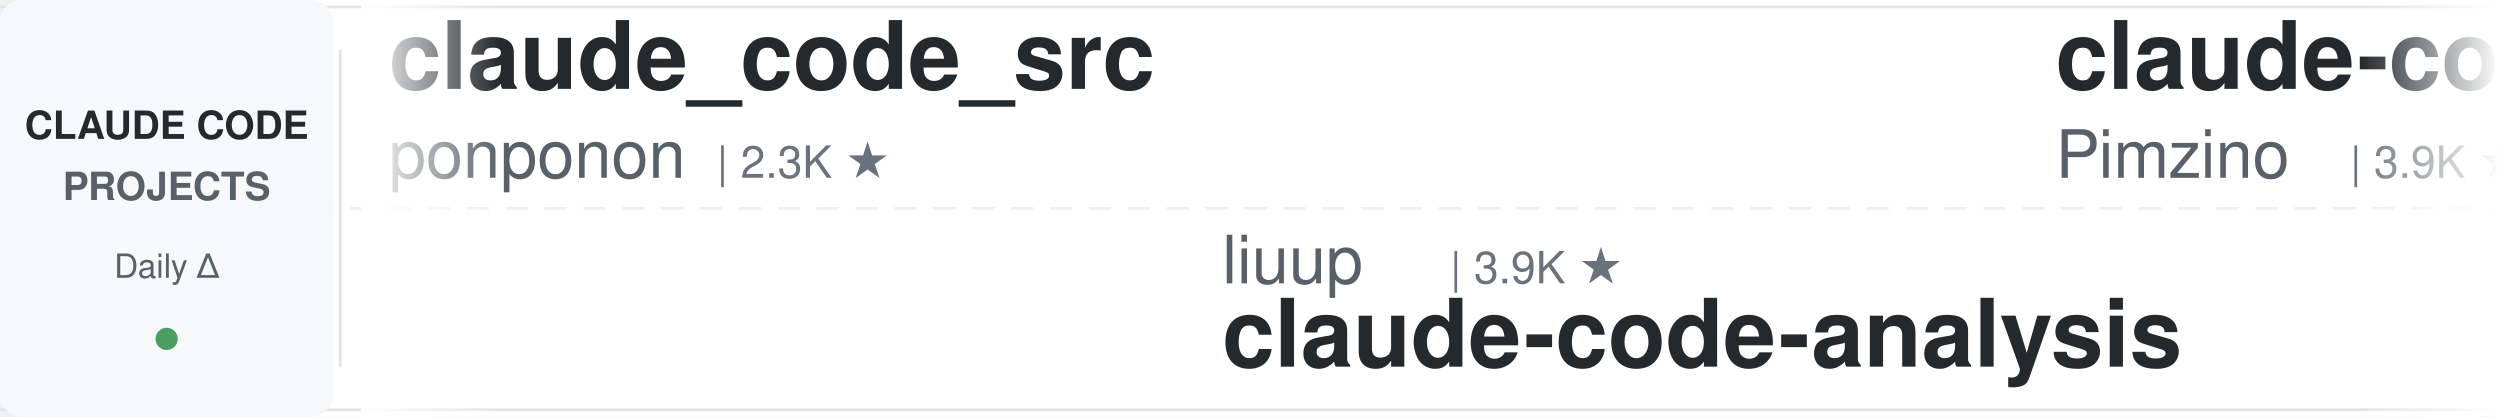
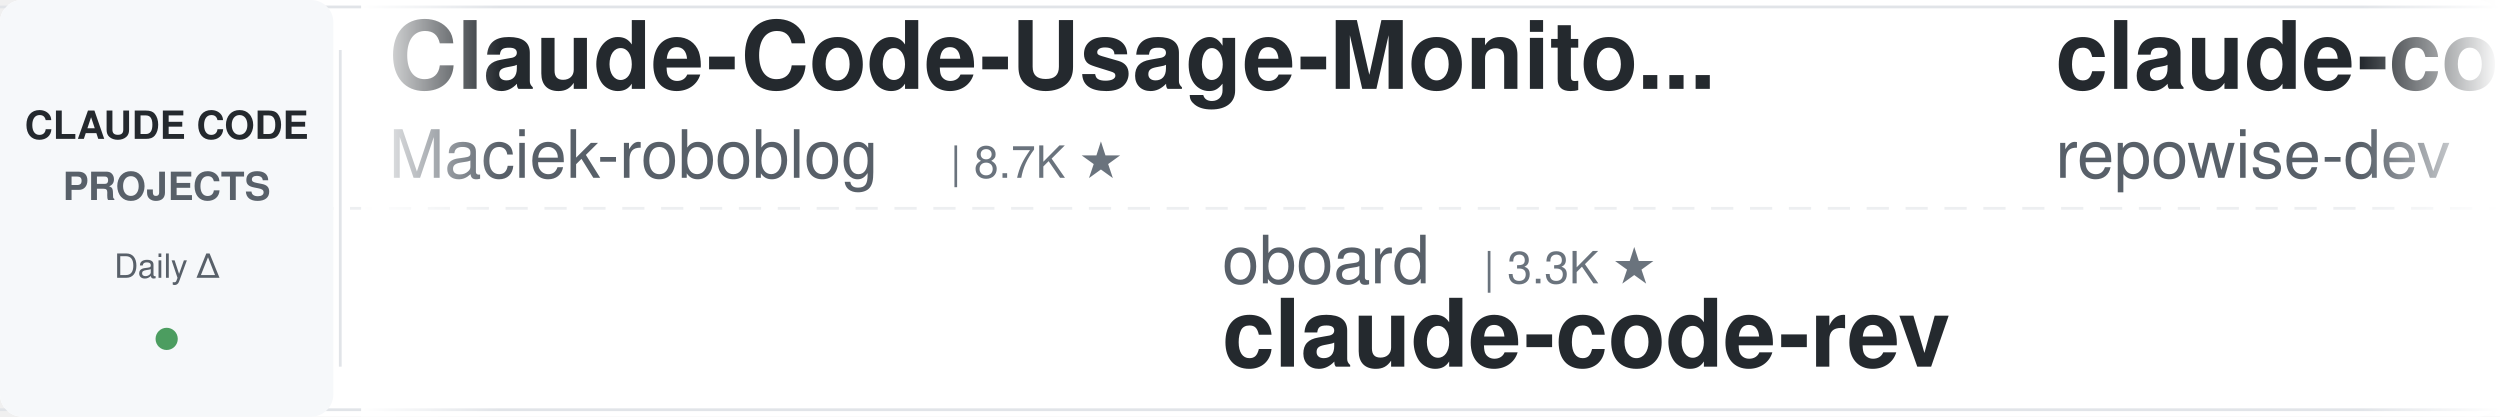
<svg xmlns="http://www.w3.org/2000/svg" width="900" height="150">
  <defs>
    <linearGradient id="leftFade" x1="0%" y1="0%" x2="100%" y2="0%">
      <stop offset="0%" style="stop-color:#ffffff;stop-opacity:1" />
      <stop offset="100%" style="stop-color:#ffffff;stop-opacity:0" />
    </linearGradient>
    <linearGradient id="rightFade" x1="0%" y1="0%" x2="100%" y2="0%">
      <stop offset="0%" style="stop-color:#ffffff;stop-opacity:0" />
      <stop offset="100%" style="stop-color:#ffffff;stop-opacity:1" />
    </linearGradient>
  </defs>
  <rect width="900" height="150" fill="#ffffff" rx="8" />
  <rect x="0" y="2" width="900" height="1" fill="#e1e4e8" />
  <rect x="0" y="147" width="900" height="1" fill="#e1e4e8" />
  <line x1="0" y1="75" x2="900" y2="75" stroke="#e1e4e8" stroke-width="1" stroke-dasharray="8 6" opacity="0.6" />
  <rect x="0" y="0" width="120" height="150" fill="#f6f8fa" rx="8" />
  <text x="60" y="50" font-family="-apple-system, BlinkMacSystemFont, 'Segoe UI', Helvetica, Arial, sans-serif" font-size="14" font-weight="600" fill="#24292e" text-anchor="middle">CLAUDE CODE</text>
  <text x="60" y="72" font-family="-apple-system, BlinkMacSystemFont, 'Segoe UI', Helvetica, Arial, sans-serif" font-size="14" font-weight="600" fill="#586069" text-anchor="middle">PROJECTS</text>
  <text x="60" y="100" font-family="-apple-system, BlinkMacSystemFont, 'Segoe UI', Helvetica, Arial, sans-serif" font-size="12" font-weight="500" fill="#586069" text-anchor="middle">Daily Δ</text>
  <circle cx="60" cy="122" r="4" fill="#22863a" opacity="0.8" />
  <rect x="122" y="18" width="1" height="114" fill="#e1e4e8" />
  <clipPath id="tickerClip">
    <rect x="130" y="0" width="770" height="150" />
  </clipPath>
  <g clip-path="url(#tickerClip)">
    <g id="tickerItems">
      <animateTransform attributeName="transform" attributeType="XML" type="translate" from="0 0" to="-3000 0" dur="54s" repeatCount="indefinite" />
      <g transform="translate(0, 0)">
-         <text x="140" y="32" font-family="-apple-system, BlinkMacSystemFont, 'Segoe UI', Helvetica, Arial, sans-serif" font-size="34" font-weight="600" fill="#24292e">claude_code_src</text>
-         <text x="140" y="64" font-family="-apple-system, BlinkMacSystemFont, 'Segoe UI', Helvetica, Arial, sans-serif" font-size="24" font-weight="400" fill="#586069">ponponon</text>
-         <text x="258" y="64" font-family="-apple-system, BlinkMacSystemFont, 'Segoe UI', Helvetica, Arial, sans-serif" font-size="16" font-weight="500" fill="#6a737d">| 2.3K ★</text>
+         <text x="140" y="32" font-family="-apple-system, BlinkMacSystemFont, 'Segoe UI', Helvetica, Arial, sans-serif" font-size="34" font-weight="600" fill="#24292e">Claude-Code-Usage-Monito...</text>
+         <text x="140" y="64" font-family="-apple-system, BlinkMacSystemFont, 'Segoe UI', Helvetica, Arial, sans-serif" font-size="24" font-weight="400" fill="#586069">Maciek-roboblog</text>
+         <text x="342" y="64" font-family="-apple-system, BlinkMacSystemFont, 'Segoe UI', Helvetica, Arial, sans-serif" font-size="16" font-weight="500" fill="#6a737d">| 8.7K ★</text>
      </g>
      <g transform="translate(300, 0)">
-         <text x="140" y="102" font-family="-apple-system, BlinkMacSystemFont, 'Segoe UI', Helvetica, Arial, sans-serif" font-size="24" font-weight="400" fill="#586069">liuup</text>
-         <text x="222" y="102" font-family="-apple-system, BlinkMacSystemFont, 'Segoe UI', Helvetica, Arial, sans-serif" font-size="16" font-weight="500" fill="#6a737d">| 3.9K ★</text>
-         <text x="140" y="132" font-family="-apple-system, BlinkMacSystemFont, 'Segoe UI', Helvetica, Arial, sans-serif" font-size="34" font-weight="600" fill="#24292e">claude-code-analysis</text>
+         <text x="140" y="102" font-family="-apple-system, BlinkMacSystemFont, 'Segoe UI', Helvetica, Arial, sans-serif" font-size="24" font-weight="400" fill="#586069">oboard</text>
+         <text x="234" y="102" font-family="-apple-system, BlinkMacSystemFont, 'Segoe UI', Helvetica, Arial, sans-serif" font-size="16" font-weight="500" fill="#6a737d">| 3.3K ★</text>
+         <text x="140" y="132" font-family="-apple-system, BlinkMacSystemFont, 'Segoe UI', Helvetica, Arial, sans-serif" font-size="34" font-weight="600" fill="#24292e">claude-code-rev</text>
      </g>
      <g transform="translate(600, 0)">
-         <text x="140" y="32" font-family="-apple-system, BlinkMacSystemFont, 'Segoe UI', Helvetica, Arial, sans-serif" font-size="34" font-weight="600" fill="#24292e">claude-code-spec-workflo...</text>
-         <text x="140" y="64" font-family="-apple-system, BlinkMacSystemFont, 'Segoe UI', Helvetica, Arial, sans-serif" font-size="24" font-weight="400" fill="#586069">Pimzino</text>
-         <text x="246" y="64" font-family="-apple-system, BlinkMacSystemFont, 'Segoe UI', Helvetica, Arial, sans-serif" font-size="16" font-weight="500" fill="#6a737d">| 3.9K ★</text>
+         <text x="140" y="32" font-family="-apple-system, BlinkMacSystemFont, 'Segoe UI', Helvetica, Arial, sans-serif" font-size="34" font-weight="600" fill="#24292e">claude-code-prompts</text>
+         <text x="140" y="64" font-family="-apple-system, BlinkMacSystemFont, 'Segoe UI', Helvetica, Arial, sans-serif" font-size="24" font-weight="400" fill="#586069">repowise-dev</text>
+         <text x="306" y="64" font-family="-apple-system, BlinkMacSystemFont, 'Segoe UI', Helvetica, Arial, sans-serif" font-size="16" font-weight="500" fill="#6a737d">| 1.2K ★</text>
      </g>
      <g transform="translate(900, 0)">
-         <text x="140" y="102" font-family="-apple-system, BlinkMacSystemFont, 'Segoe UI', Helvetica, Arial, sans-serif" font-size="24" font-weight="400" fill="#586069">Windy3f3f3f3f</text>
-         <text x="318" y="102" font-family="-apple-system, BlinkMacSystemFont, 'Segoe UI', Helvetica, Arial, sans-serif" font-size="16" font-weight="500" fill="#6a737d">| 2.6K ★</text>
-         <text x="140" y="132" font-family="-apple-system, BlinkMacSystemFont, 'Segoe UI', Helvetica, Arial, sans-serif" font-size="34" font-weight="600" fill="#24292e">claude-code-from-scratch</text>
+         <text x="140" y="102" font-family="-apple-system, BlinkMacSystemFont, 'Segoe UI', Helvetica, Arial, sans-serif" font-size="24" font-weight="400" fill="#586069">Yeachan-Heo</text>
+         <text x="294" y="102" font-family="-apple-system, BlinkMacSystemFont, 'Segoe UI', Helvetica, Arial, sans-serif" font-size="16" font-weight="500" fill="#6a737d">| 39.0K ★</text>
+         <text x="140" y="132" font-family="-apple-system, BlinkMacSystemFont, 'Segoe UI', Helvetica, Arial, sans-serif" font-size="34" font-weight="600" fill="#24292e">oh-my-claudecode</text>
      </g>
      <g transform="translate(1200, 0)">
-         <text x="140" y="32" font-family="-apple-system, BlinkMacSystemFont, 'Segoe UI', Helvetica, Arial, sans-serif" font-size="34" font-weight="600" fill="#24292e">claude-code-guide</text>
-         <text x="140" y="64" font-family="-apple-system, BlinkMacSystemFont, 'Segoe UI', Helvetica, Arial, sans-serif" font-size="24" font-weight="400" fill="#586069">Cranot</text>
-         <text x="234" y="64" font-family="-apple-system, BlinkMacSystemFont, 'Segoe UI', Helvetica, Arial, sans-serif" font-size="16" font-weight="500" fill="#6a737d">| 2.9K ★</text>
+         <text x="140" y="32" font-family="-apple-system, BlinkMacSystemFont, 'Segoe UI', Helvetica, Arial, sans-serif" font-size="34" font-weight="600" fill="#24292e">claude-code-security-rev...</text>
+         <text x="140" y="64" font-family="-apple-system, BlinkMacSystemFont, 'Segoe UI', Helvetica, Arial, sans-serif" font-size="24" font-weight="400" fill="#586069">anthropics</text>
+         <text x="282" y="64" font-family="-apple-system, BlinkMacSystemFont, 'Segoe UI', Helvetica, Arial, sans-serif" font-size="16" font-weight="500" fill="#6a737d">| 6.1K ★</text>
      </g>
      <g transform="translate(1500, 0)">
-         <text x="140" y="102" font-family="-apple-system, BlinkMacSystemFont, 'Segoe UI', Helvetica, Arial, sans-serif" font-size="24" font-weight="400" fill="#586069">huangjia2019</text>
-         <text x="306" y="102" font-family="-apple-system, BlinkMacSystemFont, 'Segoe UI', Helvetica, Arial, sans-serif" font-size="16" font-weight="500" fill="#6a737d">| 1.1K ★</text>
-         <text x="140" y="132" font-family="-apple-system, BlinkMacSystemFont, 'Segoe UI', Helvetica, Arial, sans-serif" font-size="34" font-weight="600" fill="#24292e">claude-code-engineering</text>
+         <text x="140" y="102" font-family="-apple-system, BlinkMacSystemFont, 'Segoe UI', Helvetica, Arial, sans-serif" font-size="24" font-weight="400" fill="#586069">lorryjovens-hub</text>
+         <text x="342" y="102" font-family="-apple-system, BlinkMacSystemFont, 'Segoe UI', Helvetica, Arial, sans-serif" font-size="16" font-weight="500" fill="#6a737d">| 1.7K ★</text>
+         <text x="140" y="132" font-family="-apple-system, BlinkMacSystemFont, 'Segoe UI', Helvetica, Arial, sans-serif" font-size="34" font-weight="600" fill="#24292e">claude-code-rust</text>
      </g>
      <g transform="translate(1800, 0)">
-         <text x="140" y="32" font-family="-apple-system, BlinkMacSystemFont, 'Segoe UI', Helvetica, Arial, sans-serif" font-size="34" font-weight="600" fill="#24292e">claude-code-guide</text>
-         <text x="140" y="64" font-family="-apple-system, BlinkMacSystemFont, 'Segoe UI', Helvetica, Arial, sans-serif" font-size="24" font-weight="400" fill="#586069">zebbern</text>
-         <text x="246" y="64" font-family="-apple-system, BlinkMacSystemFont, 'Segoe UI', Helvetica, Arial, sans-serif" font-size="16" font-weight="500" fill="#6a737d">| 4.6K ★</text>
+         <text x="140" y="32" font-family="-apple-system, BlinkMacSystemFont, 'Segoe UI', Helvetica, Arial, sans-serif" font-size="34" font-weight="600" fill="#24292e">ClaudeCodeAgents</text>
+         <text x="140" y="64" font-family="-apple-system, BlinkMacSystemFont, 'Segoe UI', Helvetica, Arial, sans-serif" font-size="24" font-weight="400" fill="#586069">darcyegb</text>
+         <text x="258" y="64" font-family="-apple-system, BlinkMacSystemFont, 'Segoe UI', Helvetica, Arial, sans-serif" font-size="16" font-weight="500" fill="#6a737d">| 759 ★</text>
      </g>
      <g transform="translate(2100, 0)">
-         <text x="140" y="102" font-family="-apple-system, BlinkMacSystemFont, 'Segoe UI', Helvetica, Arial, sans-serif" font-size="24" font-weight="400" fill="#586069">WorldFlowAI</text>
-         <text x="294" y="102" font-family="-apple-system, BlinkMacSystemFont, 'Segoe UI', Helvetica, Arial, sans-serif" font-size="16" font-weight="500" fill="#6a737d">| 2.0K ★</text>
-         <text x="140" y="132" font-family="-apple-system, BlinkMacSystemFont, 'Segoe UI', Helvetica, Arial, sans-serif" font-size="34" font-weight="600" fill="#24292e">everything-claude-code</text>
+         <text x="140" y="102" font-family="-apple-system, BlinkMacSystemFont, 'Segoe UI', Helvetica, Arial, sans-serif" font-size="24" font-weight="400" fill="#586069">shanraisshan</text>
+         <text x="306" y="102" font-family="-apple-system, BlinkMacSystemFont, 'Segoe UI', Helvetica, Arial, sans-serif" font-size="16" font-weight="500" fill="#6a737d">| 65.5K ★</text>
+         <text x="140" y="132" font-family="-apple-system, BlinkMacSystemFont, 'Segoe UI', Helvetica, Arial, sans-serif" font-size="34" font-weight="600" fill="#24292e">claude-code-best-practic...</text>
      </g>
      <g transform="translate(2400, 0)">
-         <text x="140" y="32" font-family="-apple-system, BlinkMacSystemFont, 'Segoe UI', Helvetica, Arial, sans-serif" font-size="34" font-weight="600" fill="#24292e">claude-code-from-source</text>
-         <text x="140" y="64" font-family="-apple-system, BlinkMacSystemFont, 'Segoe UI', Helvetica, Arial, sans-serif" font-size="24" font-weight="400" fill="#586069">alejandrobalderas</text>
-         <text x="366" y="64" font-family="-apple-system, BlinkMacSystemFont, 'Segoe UI', Helvetica, Arial, sans-serif" font-size="16" font-weight="500" fill="#6a737d">| 2.8K ★</text>
+         <text x="140" y="32" font-family="-apple-system, BlinkMacSystemFont, 'Segoe UI', Helvetica, Arial, sans-serif" font-size="34" font-weight="600" fill="#24292e">claude-code-transcripts</text>
+         <text x="140" y="64" font-family="-apple-system, BlinkMacSystemFont, 'Segoe UI', Helvetica, Arial, sans-serif" font-size="24" font-weight="400" fill="#586069">simonw</text>
+         <text x="234" y="64" font-family="-apple-system, BlinkMacSystemFont, 'Segoe UI', Helvetica, Arial, sans-serif" font-size="16" font-weight="500" fill="#6a737d">| 1.7K ★</text>
      </g>
      <g transform="translate(2700, 0)">
-         <text x="140" y="102" font-family="-apple-system, BlinkMacSystemFont, 'Segoe UI', Helvetica, Arial, sans-serif" font-size="24" font-weight="400" fill="#586069">FlorianBruniaux</text>
-         <text x="342" y="102" font-family="-apple-system, BlinkMacSystemFont, 'Segoe UI', Helvetica, Arial, sans-serif" font-size="16" font-weight="500" fill="#6a737d">| 5.9K ★</text>
-         <text x="140" y="132" font-family="-apple-system, BlinkMacSystemFont, 'Segoe UI', Helvetica, Arial, sans-serif" font-size="34" font-weight="600" fill="#24292e">claude-code-ultimate-gui...</text>
+         <text x="140" y="102" font-family="-apple-system, BlinkMacSystemFont, 'Segoe UI', Helvetica, Arial, sans-serif" font-size="24" font-weight="400" fill="#586069">rohitg00</text>
+         <text x="258" y="102" font-family="-apple-system, BlinkMacSystemFont, 'Segoe UI', Helvetica, Arial, sans-serif" font-size="16" font-weight="500" fill="#6a737d">| 2.6K ★</text>
+         <text x="140" y="132" font-family="-apple-system, BlinkMacSystemFont, 'Segoe UI', Helvetica, Arial, sans-serif" font-size="34" font-weight="600" fill="#24292e">awesome-claude-code-tool...</text>
      </g>
      <g transform="translate(3000, 0)">
-         <text x="140" y="32" font-family="-apple-system, BlinkMacSystemFont, 'Segoe UI', Helvetica, Arial, sans-serif" font-size="34" font-weight="600" fill="#24292e">claude_code_src</text>
-         <text x="140" y="64" font-family="-apple-system, BlinkMacSystemFont, 'Segoe UI', Helvetica, Arial, sans-serif" font-size="24" font-weight="400" fill="#586069">ponponon</text>
-         <text x="258" y="64" font-family="-apple-system, BlinkMacSystemFont, 'Segoe UI', Helvetica, Arial, sans-serif" font-size="16" font-weight="500" fill="#6a737d">| 2.3K ★</text>
+         <text x="140" y="32" font-family="-apple-system, BlinkMacSystemFont, 'Segoe UI', Helvetica, Arial, sans-serif" font-size="34" font-weight="600" fill="#24292e">Claude-Code-Usage-Monito...</text>
+         <text x="140" y="64" font-family="-apple-system, BlinkMacSystemFont, 'Segoe UI', Helvetica, Arial, sans-serif" font-size="24" font-weight="400" fill="#586069">Maciek-roboblog</text>
+         <text x="342" y="64" font-family="-apple-system, BlinkMacSystemFont, 'Segoe UI', Helvetica, Arial, sans-serif" font-size="16" font-weight="500" fill="#6a737d">| 8.7K ★</text>
      </g>
      <g transform="translate(3300, 0)">
-         <text x="140" y="102" font-family="-apple-system, BlinkMacSystemFont, 'Segoe UI', Helvetica, Arial, sans-serif" font-size="24" font-weight="400" fill="#586069">liuup</text>
-         <text x="222" y="102" font-family="-apple-system, BlinkMacSystemFont, 'Segoe UI', Helvetica, Arial, sans-serif" font-size="16" font-weight="500" fill="#6a737d">| 3.9K ★</text>
-         <text x="140" y="132" font-family="-apple-system, BlinkMacSystemFont, 'Segoe UI', Helvetica, Arial, sans-serif" font-size="34" font-weight="600" fill="#24292e">claude-code-analysis</text>
+         <text x="140" y="102" font-family="-apple-system, BlinkMacSystemFont, 'Segoe UI', Helvetica, Arial, sans-serif" font-size="24" font-weight="400" fill="#586069">oboard</text>
+         <text x="234" y="102" font-family="-apple-system, BlinkMacSystemFont, 'Segoe UI', Helvetica, Arial, sans-serif" font-size="16" font-weight="500" fill="#6a737d">| 3.3K ★</text>
+         <text x="140" y="132" font-family="-apple-system, BlinkMacSystemFont, 'Segoe UI', Helvetica, Arial, sans-serif" font-size="34" font-weight="600" fill="#24292e">claude-code-rev</text>
      </g>
      <g transform="translate(3600, 0)">
-         <text x="140" y="32" font-family="-apple-system, BlinkMacSystemFont, 'Segoe UI', Helvetica, Arial, sans-serif" font-size="34" font-weight="600" fill="#24292e">claude-code-spec-workflo...</text>
-         <text x="140" y="64" font-family="-apple-system, BlinkMacSystemFont, 'Segoe UI', Helvetica, Arial, sans-serif" font-size="24" font-weight="400" fill="#586069">Pimzino</text>
-         <text x="246" y="64" font-family="-apple-system, BlinkMacSystemFont, 'Segoe UI', Helvetica, Arial, sans-serif" font-size="16" font-weight="500" fill="#6a737d">| 3.9K ★</text>
+         <text x="140" y="32" font-family="-apple-system, BlinkMacSystemFont, 'Segoe UI', Helvetica, Arial, sans-serif" font-size="34" font-weight="600" fill="#24292e">claude-code-prompts</text>
+         <text x="140" y="64" font-family="-apple-system, BlinkMacSystemFont, 'Segoe UI', Helvetica, Arial, sans-serif" font-size="24" font-weight="400" fill="#586069">repowise-dev</text>
+         <text x="306" y="64" font-family="-apple-system, BlinkMacSystemFont, 'Segoe UI', Helvetica, Arial, sans-serif" font-size="16" font-weight="500" fill="#6a737d">| 1.2K ★</text>
      </g>
      <g transform="translate(3900, 0)">
-         <text x="140" y="102" font-family="-apple-system, BlinkMacSystemFont, 'Segoe UI', Helvetica, Arial, sans-serif" font-size="24" font-weight="400" fill="#586069">Windy3f3f3f3f</text>
-         <text x="318" y="102" font-family="-apple-system, BlinkMacSystemFont, 'Segoe UI', Helvetica, Arial, sans-serif" font-size="16" font-weight="500" fill="#6a737d">| 2.6K ★</text>
-         <text x="140" y="132" font-family="-apple-system, BlinkMacSystemFont, 'Segoe UI', Helvetica, Arial, sans-serif" font-size="34" font-weight="600" fill="#24292e">claude-code-from-scratch</text>
+         <text x="140" y="102" font-family="-apple-system, BlinkMacSystemFont, 'Segoe UI', Helvetica, Arial, sans-serif" font-size="24" font-weight="400" fill="#586069">Yeachan-Heo</text>
+         <text x="294" y="102" font-family="-apple-system, BlinkMacSystemFont, 'Segoe UI', Helvetica, Arial, sans-serif" font-size="16" font-weight="500" fill="#6a737d">| 39.0K ★</text>
+         <text x="140" y="132" font-family="-apple-system, BlinkMacSystemFont, 'Segoe UI', Helvetica, Arial, sans-serif" font-size="34" font-weight="600" fill="#24292e">oh-my-claudecode</text>
      </g>
    </g>
  </g>
  <rect x="130" y="0" width="50" height="150" fill="url(#leftFade)" />
  <rect x="850" y="0" width="50" height="150" fill="url(#rightFade)" />
</svg>
